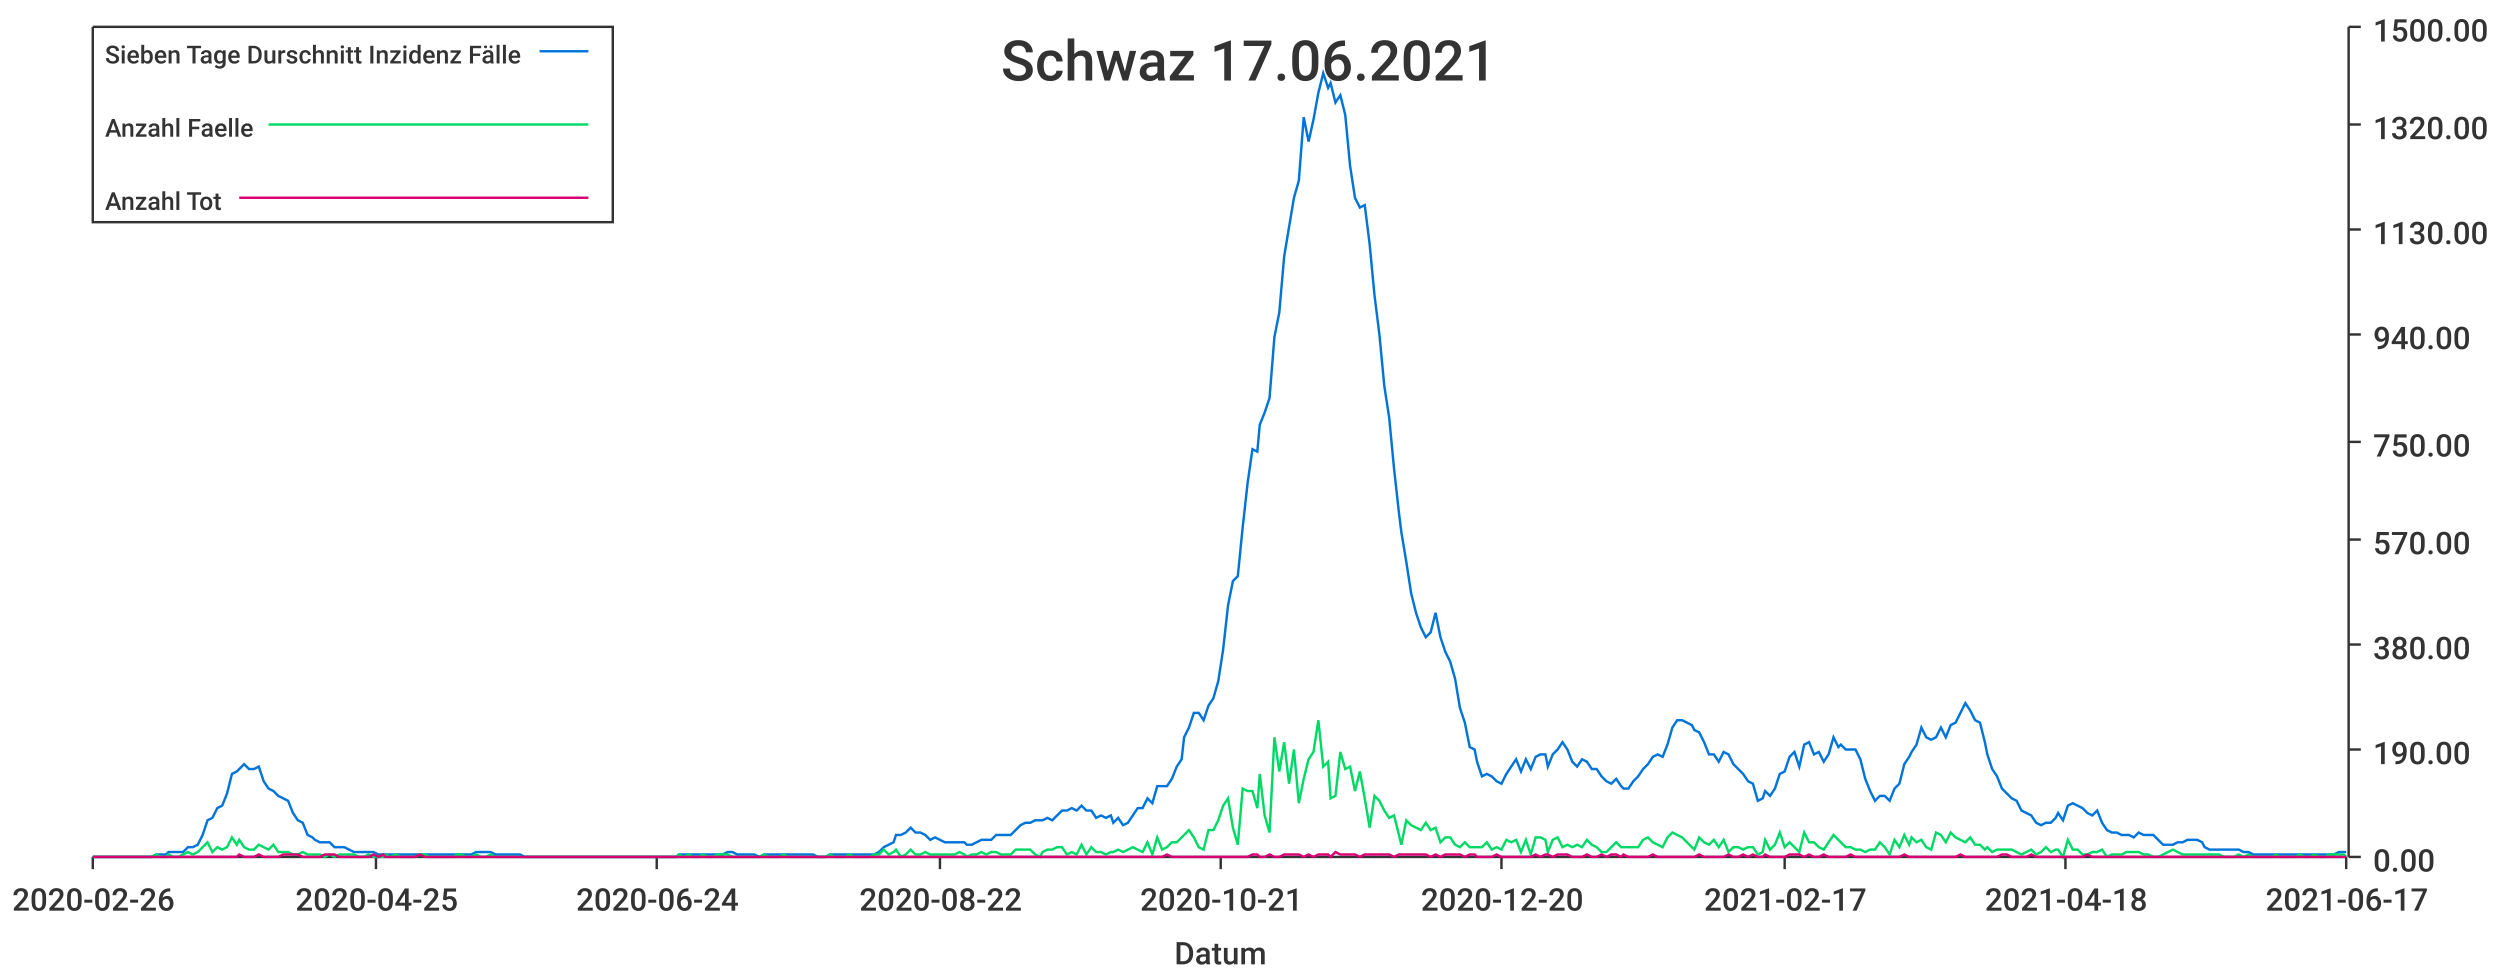
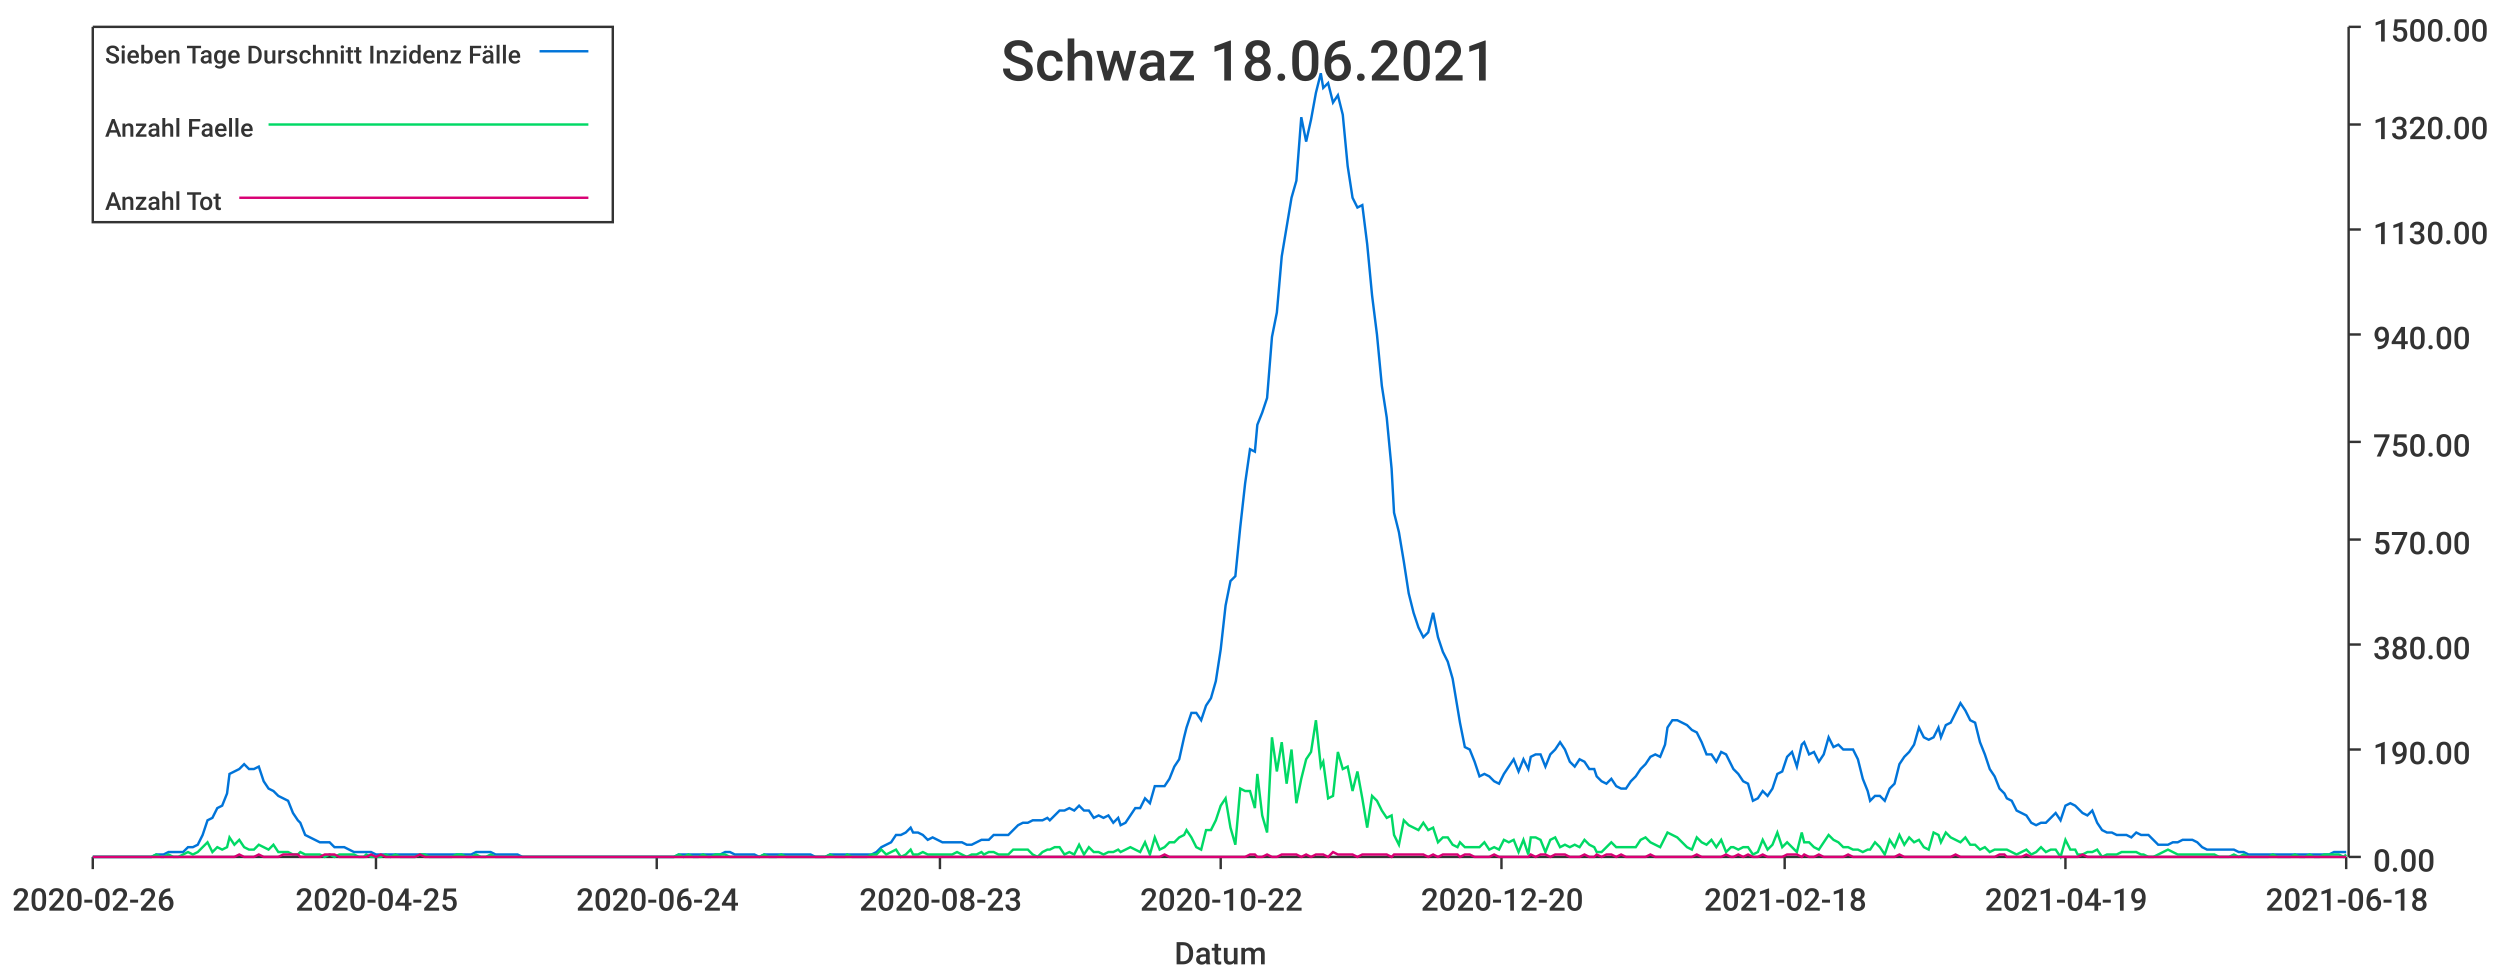
<svg xmlns="http://www.w3.org/2000/svg" width="1024" height="400">\n<path d="M 0 0 L 1024 0 L 1024 400 L 0 400 L 0 0" style="stroke-width:0;stroke:rgba(255,255,255,1.0);fill:rgba(255,255,255,1.0)" />
  <path d="M 38 11 L 961 11 L 961 351 L 38 351 L 38 11" style="stroke-width:0;stroke:rgba(255,255,255,1.0);fill:rgba(255,255,255,1.0)" />
  <path d="M 38 351 L 961 351" style="stroke-width:1;stroke:rgba(51,51,51,1.0);fill:none" />
  <path d="M 38 351 L 38 356" style="stroke-width:1;stroke:rgba(51,51,51,1.0);fill:none" />
  <text x="5" y="373" style="stroke-width:0;stroke:none;fill:rgba(51,51,51,1.0);font-size:12.8px;font-family:'Roboto Medium',sans-serif">2020-02-26</text>
  <path d="M 154 351 L 154 356" style="stroke-width:1;stroke:rgba(51,51,51,1.0);fill:none" />
  <text x="121" y="373" style="stroke-width:0;stroke:none;fill:rgba(51,51,51,1.0);font-size:12.8px;font-family:'Roboto Medium',sans-serif">2020-04-25</text>
  <path d="M 269 351 L 269 356" style="stroke-width:1;stroke:rgba(51,51,51,1.0);fill:none" />
  <text x="236" y="373" style="stroke-width:0;stroke:none;fill:rgba(51,51,51,1.0);font-size:12.8px;font-family:'Roboto Medium',sans-serif">2020-06-24</text>
  <path d="M 385 351 L 385 356" style="stroke-width:1;stroke:rgba(51,51,51,1.0);fill:none" />
-   <text x="352" y="373" style="stroke-width:0;stroke:none;fill:rgba(51,51,51,1.0);font-size:12.8px;font-family:'Roboto Medium',sans-serif">2020-08-22</text>
+   <text x="352" y="373" style="stroke-width:0;stroke:none;fill:rgba(51,51,51,1.0);font-size:12.8px;font-family:'Roboto Medium',sans-serif">2020-08-23</text>
  <path d="M 500 351 L 500 356" style="stroke-width:1;stroke:rgba(51,51,51,1.0);fill:none" />
-   <text x="467" y="373" style="stroke-width:0;stroke:none;fill:rgba(51,51,51,1.0);font-size:12.8px;font-family:'Roboto Medium',sans-serif">2020-10-21</text>
+   <text x="467" y="373" style="stroke-width:0;stroke:none;fill:rgba(51,51,51,1.0);font-size:12.8px;font-family:'Roboto Medium',sans-serif">2020-10-22</text>
  <path d="M 615 351 L 615 356" style="stroke-width:1;stroke:rgba(51,51,51,1.0);fill:none" />
  <text x="582" y="373" style="stroke-width:0;stroke:none;fill:rgba(51,51,51,1.0);font-size:12.8px;font-family:'Roboto Medium',sans-serif">2020-12-20</text>
  <path d="M 731 351 L 731 356" style="stroke-width:1;stroke:rgba(51,51,51,1.0);fill:none" />
-   <text x="698" y="373" style="stroke-width:0;stroke:none;fill:rgba(51,51,51,1.0);font-size:12.8px;font-family:'Roboto Medium',sans-serif">2021-02-17</text>
+   <text x="698" y="373" style="stroke-width:0;stroke:none;fill:rgba(51,51,51,1.0);font-size:12.8px;font-family:'Roboto Medium',sans-serif">2021-02-18</text>
  <path d="M 846 351 L 846 356" style="stroke-width:1;stroke:rgba(51,51,51,1.0);fill:none" />
-   <text x="813" y="373" style="stroke-width:0;stroke:none;fill:rgba(51,51,51,1.0);font-size:12.8px;font-family:'Roboto Medium',sans-serif">2021-04-18</text>
+   <text x="813" y="373" style="stroke-width:0;stroke:none;fill:rgba(51,51,51,1.0);font-size:12.8px;font-family:'Roboto Medium',sans-serif">2021-04-19</text>
  <path d="M 961 351 L 961 356" style="stroke-width:1;stroke:rgba(51,51,51,1.0);fill:none" />
-   <text x="928" y="373" style="stroke-width:0;stroke:none;fill:rgba(51,51,51,1.0);font-size:12.8px;font-family:'Roboto Medium',sans-serif">2021-06-17</text>
+   <text x="928" y="373" style="stroke-width:0;stroke:none;fill:rgba(51,51,51,1.0);font-size:12.8px;font-family:'Roboto Medium',sans-serif">2021-06-18</text>
  <text x="481" y="395" style="stroke-width:0;stroke:none;fill:rgba(51,51,51,1.0);font-size:12.8px;font-family:'Roboto Medium',sans-serif">Datum</text>
  <path d="M 962 351 L 962 11" style="stroke-width:1;stroke:rgba(51,51,51,1.0);fill:none" />
  <path d="M 962 351 L 967 351" style="stroke-width:1;stroke:rgba(51,51,51,1.0);fill:none" />
  <text x="972" y="357" style="stroke-width:0;stroke:none;fill:rgba(51,51,51,1.0);font-size:12.8px;font-family:'Roboto Medium',sans-serif">0.00</text>
  <path d="M 962 307 L 967 307" style="stroke-width:1;stroke:rgba(51,51,51,1.0);fill:none" />
  <text x="972" y="313" style="stroke-width:0;stroke:none;fill:rgba(51,51,51,1.0);font-size:12.8px;font-family:'Roboto Medium',sans-serif">190.00</text>
  <path d="M 962 264 L 967 264" style="stroke-width:1;stroke:rgba(51,51,51,1.0);fill:none" />
  <text x="972" y="270" style="stroke-width:0;stroke:none;fill:rgba(51,51,51,1.0);font-size:12.8px;font-family:'Roboto Medium',sans-serif">380.00</text>
  <path d="M 962 221 L 967 221" style="stroke-width:1;stroke:rgba(51,51,51,1.0);fill:none" />
  <text x="972" y="227" style="stroke-width:0;stroke:none;fill:rgba(51,51,51,1.0);font-size:12.8px;font-family:'Roboto Medium',sans-serif">570.00</text>
  <path d="M 962 181 L 967 181" style="stroke-width:1;stroke:rgba(51,51,51,1.0);fill:none" />
  <text x="972" y="187" style="stroke-width:0;stroke:none;fill:rgba(51,51,51,1.0);font-size:12.8px;font-family:'Roboto Medium',sans-serif">750.00</text>
  <path d="M 962 137 L 967 137" style="stroke-width:1;stroke:rgba(51,51,51,1.0);fill:none" />
  <text x="972" y="143" style="stroke-width:0;stroke:none;fill:rgba(51,51,51,1.0);font-size:12.8px;font-family:'Roboto Medium',sans-serif">940.00</text>
  <path d="M 962 94 L 967 94" style="stroke-width:1;stroke:rgba(51,51,51,1.0);fill:none" />
  <text x="972" y="100" style="stroke-width:0;stroke:none;fill:rgba(51,51,51,1.0);font-size:12.8px;font-family:'Roboto Medium',sans-serif">1130.00</text>
  <path d="M 962 51 L 967 51" style="stroke-width:1;stroke:rgba(51,51,51,1.0);fill:none" />
  <text x="972" y="57" style="stroke-width:0;stroke:none;fill:rgba(51,51,51,1.0);font-size:12.8px;font-family:'Roboto Medium',sans-serif">1320.00</text>
  <path d="M 962 11 L 967 11" style="stroke-width:1;stroke:rgba(51,51,51,1.0);fill:none" />
  <text x="972" y="17" style="stroke-width:0;stroke:none;fill:rgba(51,51,51,1.0);font-size:12.8px;font-family:'Roboto Medium',sans-serif">1500.00</text>
-   <path d="M 38 351 L 40 351 L 42 351 L 44 351 L 46 351 L 48 351 L 50 351 L 52 351 L 54 351 L 56 351 L 58 351 L 60 351 L 62 351 L 64 350 L 66 350 L 68 350 L 69 349 L 71 349 L 73 349 L 75 349 L 77 347 L 79 347 L 81 346 L 83 342 L 85 336 L 87 335 L 89 331 L 91 330 L 93 325 L 95 317 L 97 316 L 98 315 L 100 313 L 102 315 L 104 315 L 106 314 L 108 320 L 110 323 L 112 324 L 114 326 L 116 327 L 118 328 L 120 333 L 122 336 L 124 337 L 126 342 L 128 343 L 129 344 L 131 345 L 133 345 L 135 345 L 137 347 L 139 347 L 141 347 L 143 348 L 145 349 L 147 349 L 149 349 L 151 349 L 153 349 L 155 350 L 157 350 L 158 350 L 160 350 L 162 350 L 164 350 L 166 350 L 168 350 L 170 350 L 172 350 L 174 350 L 176 350 L 178 350 L 180 350 L 182 350 L 184 350 L 186 350 L 187 350 L 189 350 L 191 350 L 193 350 L 195 349 L 197 349 L 199 349 L 201 349 L 203 350 L 205 350 L 207 350 L 209 350 L 211 350 L 213 350 L 215 351 L 217 351 L 218 351 L 220 351 L 222 351 L 224 351 L 226 351 L 228 351 L 230 351 L 232 351 L 234 351 L 236 351 L 238 351 L 240 351 L 242 351 L 244 351 L 246 351 L 247 351 L 249 351 L 251 351 L 253 351 L 255 351 L 257 351 L 259 351 L 261 351 L 263 351 L 265 351 L 267 351 L 269 351 L 271 351 L 273 351 L 275 351 L 277 351 L 278 350 L 280 350 L 282 350 L 284 350 L 286 350 L 288 350 L 290 350 L 292 350 L 294 350 L 296 350 L 298 349 L 300 349 L 302 350 L 304 350 L 306 350 L 307 350 L 309 350 L 311 351 L 313 350 L 315 350 L 317 350 L 319 350 L 321 350 L 323 350 L 325 350 L 327 350 L 329 350 L 331 350 L 333 350 L 335 351 L 336 351 L 338 351 L 340 350 L 342 350 L 344 350 L 346 350 L 348 350 L 350 350 L 352 350 L 354 350 L 356 350 L 358 350 L 360 349 L 362 347 L 364 346 L 366 345 L 367 342 L 369 342 L 371 341 L 373 339 L 375 341 L 377 341 L 379 342 L 381 344 L 383 343 L 385 344 L 387 345 L 389 345 L 391 345 L 393 345 L 395 345 L 396 346 L 398 346 L 400 345 L 402 344 L 404 344 L 406 344 L 408 342 L 410 342 L 412 342 L 414 342 L 416 340 L 418 338 L 420 337 L 422 337 L 424 336 L 426 336 L 427 336 L 429 335 L 431 336 L 433 334 L 435 332 L 437 332 L 439 331 L 441 332 L 443 330 L 445 332 L 447 332 L 449 335 L 451 334 L 453 335 L 455 334 L 456 337 L 458 335 L 460 338 L 462 337 L 464 334 L 466 331 L 468 331 L 470 327 L 472 329 L 474 322 L 476 322 L 478 322 L 480 319 L 482 314 L 484 311 L 485 302 L 487 298 L 489 292 L 491 292 L 493 295 L 495 289 L 497 286 L 499 279 L 501 266 L 503 248 L 505 238 L 507 236 L 509 216 L 511 198 L 513 184 L 515 185 L 516 174 L 518 169 L 520 163 L 522 138 L 524 128 L 526 105 L 528 93 L 530 81 L 532 74 L 534 48 L 536 58 L 538 49 L 540 38 L 542 30 L 544 36 L 545 34 L 547 42 L 549 39 L 551 47 L 553 68 L 555 81 L 557 85 L 559 84 L 561 100 L 563 121 L 565 137 L 567 158 L 569 171 L 571 192 L 573 210 L 574 218 L 576 230 L 578 243 L 580 251 L 582 257 L 584 261 L 586 259 L 588 251 L 590 261 L 592 267 L 594 271 L 596 278 L 598 290 L 600 296 L 602 306 L 604 307 L 605 312 L 607 318 L 609 317 L 611 318 L 613 320 L 615 321 L 617 317 L 619 314 L 621 311 L 623 316 L 625 311 L 627 315 L 629 310 L 631 309 L 633 309 L 634 314 L 636 309 L 638 307 L 640 304 L 642 307 L 644 312 L 646 314 L 648 311 L 650 312 L 652 315 L 654 315 L 656 318 L 658 320 L 660 321 L 662 319 L 664 322 L 665 323 L 667 323 L 669 320 L 671 318 L 673 315 L 675 313 L 677 310 L 679 309 L 681 310 L 683 305 L 685 298 L 687 295 L 689 295 L 691 296 L 693 297 L 694 299 L 696 300 L 698 304 L 700 309 L 702 309 L 704 312 L 706 308 L 708 309 L 710 313 L 712 315 L 714 317 L 716 320 L 718 321 L 720 328 L 722 327 L 723 324 L 725 326 L 727 323 L 729 317 L 731 316 L 733 310 L 735 308 L 737 314 L 739 305 L 741 304 L 743 309 L 745 308 L 747 312 L 749 309 L 751 302 L 753 306 L 754 305 L 756 307 L 758 307 L 760 307 L 762 311 L 764 319 L 766 324 L 768 328 L 770 326 L 772 326 L 774 328 L 776 323 L 778 321 L 780 313 L 782 310 L 783 308 L 785 305 L 787 298 L 789 302 L 791 303 L 793 302 L 795 298 L 797 302 L 799 297 L 801 296 L 803 292 L 805 288 L 807 291 L 809 295 L 811 296 L 813 304 L 814 309 L 816 315 L 818 318 L 820 323 L 822 325 L 824 327 L 826 328 L 828 332 L 830 333 L 832 334 L 834 337 L 836 338 L 838 337 L 840 337 L 842 335 L 843 333 L 845 336 L 847 330 L 849 329 L 851 330 L 853 331 L 855 333 L 857 334 L 859 332 L 861 337 L 863 340 L 865 341 L 867 341 L 869 342 L 871 342 L 872 342 L 874 343 L 876 341 L 878 342 L 880 342 L 882 342 L 884 344 L 886 346 L 888 346 L 890 346 L 892 345 L 894 345 L 896 344 L 898 344 L 900 344 L 902 345 L 903 347 L 905 348 L 907 348 L 909 348 L 911 348 L 913 348 L 915 348 L 917 348 L 919 349 L 921 349 L 923 350 L 925 350 L 927 350 L 929 350 L 931 350 L 932 350 L 934 350 L 936 350 L 938 350 L 940 350 L 942 350 L 944 350 L 946 350 L 948 350 L 950 350 L 952 350 L 954 350 L 956 350 L 958 349 L 960 349 L 961 349" style="stroke-width:1;stroke:rgba(0,116,217,1.0);fill:none" />
-   <path d="M 38 351 L 40 351 L 42 351 L 44 351 L 46 351 L 48 351 L 50 351 L 52 351 L 54 351 L 56 351 L 58 351 L 60 351 L 62 351 L 64 350 L 66 351 L 68 351 L 69 350 L 71 351 L 73 351 L 75 350 L 77 349 L 79 350 L 81 349 L 83 347 L 85 345 L 87 349 L 89 347 L 91 348 L 93 347 L 95 343 L 97 346 L 98 344 L 100 347 L 102 348 L 104 348 L 106 346 L 108 347 L 110 348 L 112 346 L 114 349 L 116 349 L 118 349 L 120 350 L 122 350 L 124 349 L 126 350 L 128 350 L 129 350 L 131 350 L 133 351 L 135 350 L 137 351 L 139 350 L 141 350 L 143 350 L 145 350 L 147 351 L 149 351 L 151 350 L 153 351 L 155 351 L 157 351 L 158 350 L 160 351 L 162 350 L 164 351 L 166 351 L 168 351 L 170 351 L 172 350 L 174 350 L 176 351 L 178 351 L 180 351 L 182 351 L 184 351 L 186 351 L 187 350 L 189 350 L 191 351 L 193 351 L 195 350 L 197 351 L 199 351 L 201 350 L 203 351 L 205 351 L 207 351 L 209 351 L 211 351 L 213 351 L 215 351 L 217 351 L 218 351 L 220 351 L 222 351 L 224 351 L 226 351 L 228 351 L 230 351 L 232 351 L 234 351 L 236 351 L 238 351 L 240 351 L 242 351 L 244 351 L 246 351 L 247 351 L 249 351 L 251 351 L 253 351 L 255 351 L 257 351 L 259 351 L 261 351 L 263 351 L 265 351 L 267 351 L 269 351 L 271 351 L 273 351 L 275 351 L 277 351 L 278 350 L 280 351 L 282 350 L 284 351 L 286 351 L 288 350 L 290 351 L 292 351 L 294 350 L 296 350 L 298 350 L 300 351 L 302 351 L 304 351 L 306 351 L 307 351 L 309 351 L 311 351 L 313 350 L 315 351 L 317 351 L 319 351 L 321 350 L 323 351 L 325 351 L 327 351 L 329 351 L 331 351 L 333 351 L 335 351 L 336 351 L 338 351 L 340 350 L 342 351 L 344 351 L 346 351 L 348 350 L 350 351 L 352 351 L 354 351 L 356 351 L 358 350 L 360 350 L 362 348 L 364 350 L 366 349 L 367 348 L 369 351 L 371 350 L 373 348 L 375 350 L 377 350 L 379 349 L 381 350 L 383 350 L 385 350 L 387 350 L 389 350 L 391 350 L 393 349 L 395 350 L 396 351 L 398 350 L 400 350 L 402 349 L 404 350 L 406 349 L 408 349 L 410 350 L 412 350 L 414 350 L 416 348 L 418 348 L 420 348 L 422 348 L 424 350 L 426 351 L 427 349 L 429 348 L 431 348 L 433 347 L 435 347 L 437 350 L 439 349 L 441 350 L 443 346 L 445 350 L 447 347 L 449 349 L 451 349 L 453 350 L 455 349 L 456 349 L 458 348 L 460 349 L 462 348 L 464 347 L 466 348 L 468 349 L 470 345 L 472 350 L 474 343 L 476 348 L 478 347 L 480 345 L 482 345 L 484 343 L 485 342 L 487 340 L 489 343 L 491 347 L 493 348 L 495 340 L 497 340 L 499 336 L 501 330 L 503 327 L 505 339 L 507 346 L 509 323 L 511 324 L 513 324 L 515 331 L 516 317 L 518 334 L 520 341 L 522 302 L 524 316 L 526 304 L 528 321 L 530 307 L 532 329 L 534 319 L 536 311 L 538 308 L 540 295 L 542 314 L 544 312 L 545 327 L 547 326 L 549 308 L 551 315 L 553 314 L 555 324 L 557 316 L 559 327 L 561 339 L 563 326 L 565 328 L 567 332 L 569 335 L 571 334 L 573 342 L 574 346 L 576 336 L 578 338 L 580 339 L 582 340 L 584 337 L 586 340 L 588 339 L 590 345 L 592 343 L 594 343 L 596 346 L 598 347 L 600 345 L 602 347 L 604 347 L 605 347 L 607 347 L 609 345 L 611 348 L 613 347 L 615 348 L 617 344 L 619 345 L 621 344 L 623 349 L 625 344 L 627 350 L 629 343 L 631 343 L 633 344 L 634 349 L 636 344 L 638 343 L 640 347 L 642 346 L 644 347 L 646 346 L 648 347 L 650 344 L 652 346 L 654 347 L 656 349 L 658 349 L 660 347 L 662 345 L 664 347 L 665 347 L 667 347 L 669 347 L 671 347 L 673 344 L 675 343 L 677 345 L 679 346 L 681 347 L 683 343 L 685 341 L 687 342 L 689 343 L 691 345 L 693 347 L 694 348 L 696 343 L 698 345 L 700 346 L 702 344 L 704 347 L 706 344 L 708 349 L 710 347 L 712 347 L 714 348 L 716 347 L 718 347 L 720 350 L 722 349 L 723 344 L 725 348 L 727 346 L 729 341 L 731 347 L 733 345 L 735 347 L 737 349 L 739 341 L 741 345 L 743 345 L 745 347 L 747 348 L 749 345 L 751 342 L 753 344 L 754 345 L 756 347 L 758 347 L 760 348 L 762 348 L 764 349 L 766 348 L 768 348 L 770 345 L 772 347 L 774 350 L 776 344 L 778 347 L 780 342 L 782 346 L 783 343 L 785 345 L 787 344 L 789 347 L 791 348 L 793 341 L 795 342 L 797 345 L 799 341 L 801 343 L 803 344 L 805 345 L 807 343 L 809 346 L 811 346 L 813 348 L 814 347 L 816 349 L 818 348 L 820 348 L 822 348 L 824 348 L 826 349 L 828 350 L 830 349 L 832 348 L 834 350 L 836 349 L 838 347 L 840 349 L 842 348 L 843 348 L 845 351 L 847 344 L 849 348 L 851 348 L 853 350 L 855 350 L 857 349 L 859 349 L 861 348 L 863 351 L 865 350 L 867 350 L 869 350 L 871 349 L 872 349 L 874 349 L 876 349 L 878 350 L 880 350 L 882 351 L 884 351 L 886 350 L 888 349 L 890 348 L 892 349 L 894 350 L 896 350 L 898 350 L 900 350 L 902 350 L 903 350 L 905 350 L 907 350 L 909 350 L 911 351 L 913 351 L 915 351 L 917 350 L 919 351 L 921 350 L 923 351 L 925 351 L 927 351 L 929 351 L 931 351 L 932 350 L 934 351 L 936 351 L 938 351 L 940 351 L 942 350 L 944 351 L 946 351 L 948 350 L 950 351 L 952 351 L 954 350 L 956 350 L 958 350 L 960 350 L 961 351" style="stroke-width:1;stroke:rgba(0,217,101,1.0);fill:none" />
-   <path d="M 38 351 L 40 351 L 42 351 L 44 351 L 46 351 L 48 351 L 50 351 L 52 351 L 54 351 L 56 351 L 58 351 L 60 351 L 62 351 L 64 351 L 66 351 L 68 351 L 69 351 L 71 351 L 73 351 L 75 351 L 77 351 L 79 351 L 81 351 L 83 351 L 85 351 L 87 351 L 89 351 L 91 351 L 93 351 L 95 351 L 97 351 L 98 350 L 100 351 L 102 351 L 104 351 L 106 350 L 108 351 L 110 351 L 112 351 L 114 351 L 116 350 L 118 350 L 120 350 L 122 350 L 124 351 L 126 351 L 128 351 L 129 351 L 131 351 L 133 350 L 135 350 L 137 350 L 139 351 L 141 351 L 143 351 L 145 351 L 147 351 L 149 351 L 151 351 L 153 350 L 155 351 L 157 350 L 158 351 L 160 351 L 162 351 L 164 351 L 166 351 L 168 351 L 170 351 L 172 350 L 174 351 L 176 351 L 178 351 L 180 351 L 182 351 L 184 351 L 186 351 L 187 351 L 189 351 L 191 351 L 193 351 L 195 351 L 197 351 L 199 351 L 201 351 L 203 351 L 205 351 L 207 351 L 209 351 L 211 351 L 213 351 L 215 351 L 217 351 L 218 351 L 220 351 L 222 351 L 224 351 L 226 351 L 228 351 L 230 351 L 232 351 L 234 351 L 236 351 L 238 351 L 240 351 L 242 351 L 244 351 L 246 351 L 247 351 L 249 351 L 251 351 L 253 351 L 255 351 L 257 351 L 259 351 L 261 351 L 263 351 L 265 351 L 267 351 L 269 351 L 271 351 L 273 351 L 275 351 L 277 351 L 278 351 L 280 351 L 282 351 L 284 351 L 286 351 L 288 351 L 290 351 L 292 351 L 294 351 L 296 351 L 298 351 L 300 351 L 302 351 L 304 351 L 306 351 L 307 351 L 309 351 L 311 351 L 313 351 L 315 351 L 317 351 L 319 351 L 321 351 L 323 351 L 325 351 L 327 351 L 329 351 L 331 351 L 333 351 L 335 351 L 336 351 L 338 351 L 340 351 L 342 351 L 344 351 L 346 351 L 348 351 L 350 351 L 352 351 L 354 351 L 356 351 L 358 351 L 360 351 L 362 351 L 364 351 L 366 351 L 367 351 L 369 351 L 371 351 L 373 351 L 375 351 L 377 351 L 379 351 L 381 351 L 383 351 L 385 351 L 387 351 L 389 351 L 391 351 L 393 351 L 395 351 L 396 351 L 398 351 L 400 351 L 402 351 L 404 351 L 406 351 L 408 351 L 410 351 L 412 351 L 414 351 L 416 351 L 418 351 L 420 351 L 422 351 L 424 351 L 426 351 L 427 351 L 429 351 L 431 351 L 433 351 L 435 351 L 437 351 L 439 351 L 441 351 L 443 351 L 445 351 L 447 351 L 449 351 L 451 351 L 453 351 L 455 351 L 456 351 L 458 351 L 460 351 L 462 351 L 464 351 L 466 351 L 468 351 L 470 351 L 472 351 L 474 351 L 476 351 L 478 350 L 480 351 L 482 351 L 484 351 L 485 351 L 487 351 L 489 351 L 491 351 L 493 351 L 495 351 L 497 351 L 499 351 L 501 351 L 503 351 L 505 351 L 507 351 L 509 351 L 511 351 L 513 350 L 515 350 L 516 351 L 518 351 L 520 350 L 522 351 L 524 351 L 526 350 L 528 350 L 530 350 L 532 350 L 534 351 L 536 350 L 538 351 L 540 350 L 542 350 L 544 350 L 545 351 L 547 349 L 549 350 L 551 350 L 553 350 L 555 350 L 557 351 L 559 350 L 561 350 L 563 350 L 565 350 L 567 350 L 569 350 L 571 351 L 573 350 L 574 350 L 576 350 L 578 350 L 580 350 L 582 350 L 584 350 L 586 351 L 588 350 L 590 351 L 592 350 L 594 350 L 596 350 L 598 350 L 600 351 L 602 350 L 604 350 L 605 351 L 607 351 L 609 351 L 611 351 L 613 350 L 615 351 L 617 351 L 619 351 L 621 351 L 623 351 L 625 351 L 627 351 L 629 350 L 631 351 L 633 350 L 634 350 L 636 351 L 638 350 L 640 350 L 642 350 L 644 351 L 646 351 L 648 351 L 650 350 L 652 351 L 654 351 L 656 350 L 658 351 L 660 350 L 662 350 L 664 351 L 665 350 L 667 351 L 669 351 L 671 351 L 673 351 L 675 351 L 677 350 L 679 351 L 681 351 L 683 351 L 685 351 L 687 351 L 689 351 L 691 351 L 693 351 L 694 351 L 696 350 L 698 351 L 700 351 L 702 351 L 704 351 L 706 351 L 708 350 L 710 351 L 712 351 L 714 350 L 716 351 L 718 350 L 720 351 L 722 351 L 723 350 L 725 351 L 727 351 L 729 351 L 731 351 L 733 350 L 735 350 L 737 350 L 739 351 L 741 350 L 743 351 L 745 351 L 747 350 L 749 351 L 751 351 L 753 351 L 754 351 L 756 351 L 758 350 L 760 351 L 762 351 L 764 351 L 766 351 L 768 351 L 770 351 L 772 351 L 774 351 L 776 351 L 778 351 L 780 350 L 782 351 L 783 351 L 785 351 L 787 351 L 789 351 L 791 351 L 793 351 L 795 351 L 797 351 L 799 351 L 801 351 L 803 350 L 805 351 L 807 351 L 809 351 L 811 351 L 813 351 L 814 351 L 816 351 L 818 351 L 820 350 L 822 350 L 824 351 L 826 351 L 828 351 L 830 351 L 832 350 L 834 351 L 836 351 L 838 351 L 840 351 L 842 351 L 843 351 L 845 351 L 847 351 L 849 351 L 851 351 L 853 351 L 855 350 L 857 351 L 859 351 L 861 351 L 863 351 L 865 351 L 867 351 L 869 351 L 871 351 L 872 351 L 874 351 L 876 351 L 878 351 L 880 351 L 882 351 L 884 351 L 886 351 L 888 351 L 890 351 L 892 351 L 894 351 L 896 351 L 898 351 L 900 351 L 902 351 L 903 351 L 905 351 L 907 351 L 909 351 L 911 351 L 913 351 L 915 351 L 917 351 L 919 351 L 921 351 L 923 351 L 925 351 L 927 351 L 929 351 L 931 351 L 932 351 L 934 351 L 936 351 L 938 351 L 940 351 L 942 351 L 944 351 L 946 351 L 948 351 L 950 351 L 952 351 L 954 351 L 956 351 L 958 351 L 960 351 L 961 351" style="stroke-width:1;stroke:rgba(217,0,116,1.0);fill:none" />
-   <text x="410" y="33" style="stroke-width:0;stroke:none;fill:rgba(51,51,51,1.0);font-size:23.0px;font-family:'Roboto Medium',sans-serif">Schwaz 17.06.2021</text>
+   <path d="M 38 351 L 40 351 L 42 351 L 44 351 L 46 351 L 48 351 L 50 351 L 52 351 L 54 351 L 56 351 L 58 351 L 60 351 L 62 351 L 64 350 L 66 350 L 67 350 L 69 349 L 71 349 L 73 349 L 75 349 L 77 347 L 79 347 L 81 346 L 83 342 L 85 336 L 87 335 L 89 331 L 91 330 L 93 325 L 94 317 L 96 316 L 98 315 L 100 313 L 102 315 L 104 315 L 106 314 L 108 320 L 110 323 L 112 324 L 114 326 L 116 327 L 118 328 L 120 333 L 122 336 L 123 337 L 125 342 L 127 343 L 129 344 L 131 345 L 133 345 L 135 345 L 137 347 L 139 347 L 141 347 L 143 348 L 145 349 L 147 349 L 149 349 L 150 349 L 152 349 L 154 350 L 156 350 L 158 350 L 160 350 L 162 350 L 164 350 L 166 350 L 168 350 L 170 350 L 172 350 L 174 350 L 176 350 L 178 350 L 179 350 L 181 350 L 183 350 L 185 350 L 187 350 L 189 350 L 191 350 L 193 350 L 195 349 L 197 349 L 199 349 L 201 349 L 203 350 L 205 350 L 206 350 L 208 350 L 210 350 L 212 350 L 214 351 L 216 351 L 218 351 L 220 351 L 222 351 L 224 351 L 226 351 L 228 351 L 230 351 L 232 351 L 234 351 L 235 351 L 237 351 L 239 351 L 241 351 L 243 351 L 245 351 L 247 351 L 249 351 L 251 351 L 253 351 L 255 351 L 257 351 L 259 351 L 261 351 L 262 351 L 264 351 L 266 351 L 268 351 L 270 351 L 272 351 L 274 351 L 276 351 L 278 350 L 280 350 L 282 350 L 284 350 L 286 350 L 288 350 L 290 350 L 291 350 L 293 350 L 295 350 L 297 349 L 299 349 L 301 350 L 303 350 L 305 350 L 307 350 L 309 350 L 311 351 L 313 350 L 315 350 L 317 350 L 318 350 L 320 350 L 322 350 L 324 350 L 326 350 L 328 350 L 330 350 L 332 350 L 334 351 L 336 351 L 338 351 L 340 350 L 342 350 L 344 350 L 346 350 L 347 350 L 349 350 L 351 350 L 353 350 L 355 350 L 357 350 L 359 349 L 361 347 L 363 346 L 365 345 L 367 342 L 369 342 L 371 341 L 373 339 L 374 341 L 376 341 L 378 342 L 380 344 L 382 343 L 384 344 L 386 345 L 388 345 L 390 345 L 392 345 L 394 345 L 396 346 L 398 346 L 400 345 L 402 344 L 403 344 L 405 344 L 407 342 L 409 342 L 411 342 L 413 342 L 415 340 L 417 338 L 419 337 L 421 337 L 423 336 L 425 336 L 427 336 L 429 335 L 430 336 L 432 334 L 434 332 L 436 332 L 438 331 L 440 332 L 442 330 L 444 332 L 446 332 L 448 335 L 450 334 L 452 335 L 454 334 L 456 337 L 458 335 L 459 338 L 461 337 L 463 334 L 465 331 L 467 331 L 469 327 L 471 329 L 473 322 L 475 322 L 477 322 L 479 319 L 481 314 L 483 311 L 485 302 L 486 298 L 488 292 L 490 292 L 492 295 L 494 289 L 496 286 L 498 279 L 500 266 L 502 248 L 504 238 L 506 236 L 508 216 L 510 198 L 512 184 L 514 185 L 515 174 L 517 169 L 519 163 L 521 138 L 523 128 L 525 105 L 527 93 L 529 81 L 531 74 L 533 48 L 535 58 L 537 49 L 539 38 L 541 30 L 542 36 L 544 34 L 546 42 L 548 39 L 550 47 L 552 68 L 554 81 L 556 85 L 558 84 L 560 100 L 562 121 L 564 137 L 566 158 L 568 171 L 570 192 L 571 210 L 573 218 L 575 230 L 577 243 L 579 251 L 581 257 L 583 261 L 585 259 L 587 251 L 589 261 L 591 267 L 593 271 L 595 278 L 597 290 L 598 296 L 600 306 L 602 307 L 604 312 L 606 318 L 608 317 L 610 318 L 612 320 L 614 321 L 616 317 L 618 314 L 620 311 L 622 316 L 624 311 L 626 315 L 627 310 L 629 309 L 631 309 L 633 314 L 635 309 L 637 307 L 639 304 L 641 307 L 643 312 L 645 314 L 647 311 L 649 312 L 651 315 L 653 315 L 654 318 L 656 320 L 658 321 L 660 319 L 662 322 L 664 323 L 666 323 L 668 320 L 670 318 L 672 315 L 674 313 L 676 310 L 678 309 L 680 310 L 682 305 L 683 298 L 685 295 L 687 295 L 689 296 L 691 297 L 693 299 L 695 300 L 697 304 L 699 309 L 701 309 L 703 312 L 705 308 L 707 309 L 709 313 L 710 315 L 712 317 L 714 320 L 716 321 L 718 328 L 720 327 L 722 324 L 724 326 L 726 323 L 728 317 L 730 316 L 732 310 L 734 308 L 736 314 L 738 305 L 739 304 L 741 309 L 743 308 L 745 312 L 747 309 L 749 302 L 751 306 L 753 305 L 755 307 L 757 307 L 759 307 L 761 311 L 763 319 L 765 324 L 766 328 L 768 326 L 770 326 L 772 328 L 774 323 L 776 321 L 778 313 L 780 310 L 782 308 L 784 305 L 786 298 L 788 302 L 790 303 L 792 302 L 794 298 L 795 302 L 797 297 L 799 296 L 801 292 L 803 288 L 805 291 L 807 295 L 809 296 L 811 304 L 813 309 L 815 315 L 817 318 L 819 323 L 821 325 L 822 327 L 824 328 L 826 332 L 828 333 L 830 334 L 832 337 L 834 338 L 836 337 L 838 337 L 840 335 L 842 333 L 844 336 L 846 330 L 848 329 L 850 330 L 851 331 L 853 333 L 855 334 L 857 332 L 859 337 L 861 340 L 863 341 L 865 341 L 867 342 L 869 342 L 871 342 L 873 343 L 875 341 L 877 342 L 878 342 L 880 342 L 882 344 L 884 346 L 886 346 L 888 346 L 890 345 L 892 345 L 894 344 L 896 344 L 898 344 L 900 345 L 902 347 L 904 348 L 906 348 L 907 348 L 909 348 L 911 348 L 913 348 L 915 348 L 917 349 L 919 349 L 921 350 L 923 350 L 925 350 L 927 350 L 929 350 L 931 350 L 933 350 L 934 350 L 936 350 L 938 350 L 940 350 L 942 350 L 944 350 L 946 350 L 948 350 L 950 350 L 952 350 L 954 350 L 956 349 L 958 349 L 960 349 L 961 349" style="stroke-width:1;stroke:rgba(0,116,217,1.0);fill:none" />
+   <path d="M 38 351 L 40 351 L 42 351 L 44 351 L 46 351 L 48 351 L 50 351 L 52 351 L 54 351 L 56 351 L 58 351 L 60 351 L 62 351 L 64 350 L 66 351 L 67 351 L 69 350 L 71 351 L 73 351 L 75 350 L 77 349 L 79 350 L 81 349 L 83 347 L 85 345 L 87 349 L 89 347 L 91 348 L 93 347 L 94 343 L 96 346 L 98 344 L 100 347 L 102 348 L 104 348 L 106 346 L 108 347 L 110 348 L 112 346 L 114 349 L 116 349 L 118 349 L 120 350 L 122 350 L 123 349 L 125 350 L 127 350 L 129 350 L 131 350 L 133 351 L 135 350 L 137 351 L 139 350 L 141 350 L 143 350 L 145 350 L 147 351 L 149 351 L 150 350 L 152 351 L 154 351 L 156 351 L 158 350 L 160 351 L 162 350 L 164 351 L 166 351 L 168 351 L 170 351 L 172 350 L 174 350 L 176 351 L 178 351 L 179 351 L 181 351 L 183 351 L 185 351 L 187 350 L 189 350 L 191 351 L 193 351 L 195 350 L 197 351 L 199 351 L 201 350 L 203 351 L 205 351 L 206 351 L 208 351 L 210 351 L 212 351 L 214 351 L 216 351 L 218 351 L 220 351 L 222 351 L 224 351 L 226 351 L 228 351 L 230 351 L 232 351 L 234 351 L 235 351 L 237 351 L 239 351 L 241 351 L 243 351 L 245 351 L 247 351 L 249 351 L 251 351 L 253 351 L 255 351 L 257 351 L 259 351 L 261 351 L 262 351 L 264 351 L 266 351 L 268 351 L 270 351 L 272 351 L 274 351 L 276 351 L 278 350 L 280 351 L 282 350 L 284 351 L 286 351 L 288 350 L 290 351 L 291 351 L 293 350 L 295 350 L 297 350 L 299 351 L 301 351 L 303 351 L 305 351 L 307 351 L 309 351 L 311 351 L 313 350 L 315 351 L 317 351 L 318 351 L 320 350 L 322 351 L 324 351 L 326 351 L 328 351 L 330 351 L 332 351 L 334 351 L 336 351 L 338 351 L 340 350 L 342 351 L 344 351 L 346 351 L 347 350 L 349 351 L 351 351 L 353 351 L 355 351 L 357 350 L 359 350 L 361 348 L 363 350 L 365 349 L 367 348 L 369 351 L 371 350 L 373 348 L 374 350 L 376 350 L 378 349 L 380 350 L 382 350 L 384 350 L 386 350 L 388 350 L 390 350 L 392 349 L 394 350 L 396 351 L 398 350 L 400 350 L 402 349 L 403 350 L 405 349 L 407 349 L 409 350 L 411 350 L 413 350 L 415 348 L 417 348 L 419 348 L 421 348 L 423 350 L 425 351 L 427 349 L 429 348 L 430 348 L 432 347 L 434 347 L 436 350 L 438 349 L 440 350 L 442 346 L 444 350 L 446 347 L 448 349 L 450 349 L 452 350 L 454 349 L 456 349 L 458 348 L 459 349 L 461 348 L 463 347 L 465 348 L 467 349 L 469 345 L 471 350 L 473 343 L 475 348 L 477 347 L 479 345 L 481 345 L 483 343 L 485 342 L 486 340 L 488 343 L 490 347 L 492 348 L 494 340 L 496 340 L 498 336 L 500 330 L 502 327 L 504 339 L 506 346 L 508 323 L 510 324 L 512 324 L 514 331 L 515 317 L 517 334 L 519 341 L 521 302 L 523 316 L 525 304 L 527 321 L 529 307 L 531 329 L 533 319 L 535 311 L 537 308 L 539 295 L 541 314 L 542 312 L 544 327 L 546 326 L 548 308 L 550 315 L 552 314 L 554 324 L 556 316 L 558 327 L 560 339 L 562 326 L 564 328 L 566 332 L 568 335 L 570 334 L 571 342 L 573 346 L 575 336 L 577 338 L 579 339 L 581 340 L 583 337 L 585 340 L 587 339 L 589 345 L 591 343 L 593 343 L 595 346 L 597 347 L 598 345 L 600 347 L 602 347 L 604 347 L 606 347 L 608 345 L 610 348 L 612 347 L 614 348 L 616 344 L 618 345 L 620 344 L 622 349 L 624 344 L 626 350 L 627 343 L 629 343 L 631 344 L 633 349 L 635 344 L 637 343 L 639 347 L 641 346 L 643 347 L 645 346 L 647 347 L 649 344 L 651 346 L 653 347 L 654 349 L 656 349 L 658 347 L 660 345 L 662 347 L 664 347 L 666 347 L 668 347 L 670 347 L 672 344 L 674 343 L 676 345 L 678 346 L 680 347 L 682 343 L 683 341 L 685 342 L 687 343 L 689 345 L 691 347 L 693 348 L 695 343 L 697 345 L 699 346 L 701 344 L 703 347 L 705 344 L 707 349 L 709 347 L 710 347 L 712 348 L 714 347 L 716 347 L 718 350 L 720 349 L 722 344 L 724 348 L 726 346 L 728 341 L 730 347 L 732 345 L 734 347 L 736 349 L 738 341 L 739 345 L 741 345 L 743 347 L 745 348 L 747 345 L 749 342 L 751 344 L 753 345 L 755 347 L 757 347 L 759 348 L 761 348 L 763 349 L 765 348 L 766 348 L 768 345 L 770 347 L 772 350 L 774 344 L 776 347 L 778 342 L 780 346 L 782 343 L 784 345 L 786 344 L 788 347 L 790 348 L 792 341 L 794 342 L 795 345 L 797 341 L 799 343 L 801 344 L 803 345 L 805 343 L 807 346 L 809 346 L 811 348 L 813 347 L 815 349 L 817 348 L 819 348 L 821 348 L 822 348 L 824 349 L 826 350 L 828 349 L 830 348 L 832 350 L 834 349 L 836 347 L 838 349 L 840 348 L 842 348 L 844 351 L 846 344 L 848 348 L 850 348 L 851 350 L 853 350 L 855 349 L 857 349 L 859 348 L 861 351 L 863 350 L 865 350 L 867 350 L 869 349 L 871 349 L 873 349 L 875 349 L 877 350 L 878 350 L 880 351 L 882 351 L 884 350 L 886 349 L 888 348 L 890 349 L 892 350 L 894 350 L 896 350 L 898 350 L 900 350 L 902 350 L 904 350 L 906 350 L 907 350 L 909 351 L 911 351 L 913 351 L 915 350 L 917 351 L 919 350 L 921 351 L 923 351 L 925 351 L 927 351 L 929 351 L 931 350 L 933 351 L 934 351 L 936 351 L 938 351 L 940 350 L 942 351 L 944 351 L 946 350 L 948 351 L 950 351 L 952 350 L 954 350 L 956 350 L 958 350 L 960 351 L 961 350" style="stroke-width:1;stroke:rgba(0,217,101,1.0);fill:none" />
+   <path d="M 38 351 L 40 351 L 42 351 L 44 351 L 46 351 L 48 351 L 50 351 L 52 351 L 54 351 L 56 351 L 58 351 L 60 351 L 62 351 L 64 351 L 66 351 L 67 351 L 69 351 L 71 351 L 73 351 L 75 351 L 77 351 L 79 351 L 81 351 L 83 351 L 85 351 L 87 351 L 89 351 L 91 351 L 93 351 L 94 351 L 96 351 L 98 350 L 100 351 L 102 351 L 104 351 L 106 350 L 108 351 L 110 351 L 112 351 L 114 351 L 116 350 L 118 350 L 120 350 L 122 350 L 123 351 L 125 351 L 127 351 L 129 351 L 131 351 L 133 350 L 135 350 L 137 350 L 139 351 L 141 351 L 143 351 L 145 351 L 147 351 L 149 351 L 150 351 L 152 350 L 154 351 L 156 350 L 158 351 L 160 351 L 162 351 L 164 351 L 166 351 L 168 351 L 170 351 L 172 350 L 174 351 L 176 351 L 178 351 L 179 351 L 181 351 L 183 351 L 185 351 L 187 351 L 189 351 L 191 351 L 193 351 L 195 351 L 197 351 L 199 351 L 201 351 L 203 351 L 205 351 L 206 351 L 208 351 L 210 351 L 212 351 L 214 351 L 216 351 L 218 351 L 220 351 L 222 351 L 224 351 L 226 351 L 228 351 L 230 351 L 232 351 L 234 351 L 235 351 L 237 351 L 239 351 L 241 351 L 243 351 L 245 351 L 247 351 L 249 351 L 251 351 L 253 351 L 255 351 L 257 351 L 259 351 L 261 351 L 262 351 L 264 351 L 266 351 L 268 351 L 270 351 L 272 351 L 274 351 L 276 351 L 278 351 L 280 351 L 282 351 L 284 351 L 286 351 L 288 351 L 290 351 L 291 351 L 293 351 L 295 351 L 297 351 L 299 351 L 301 351 L 303 351 L 305 351 L 307 351 L 309 351 L 311 351 L 313 351 L 315 351 L 317 351 L 318 351 L 320 351 L 322 351 L 324 351 L 326 351 L 328 351 L 330 351 L 332 351 L 334 351 L 336 351 L 338 351 L 340 351 L 342 351 L 344 351 L 346 351 L 347 351 L 349 351 L 351 351 L 353 351 L 355 351 L 357 351 L 359 351 L 361 351 L 363 351 L 365 351 L 367 351 L 369 351 L 371 351 L 373 351 L 374 351 L 376 351 L 378 351 L 380 351 L 382 351 L 384 351 L 386 351 L 388 351 L 390 351 L 392 351 L 394 351 L 396 351 L 398 351 L 400 351 L 402 351 L 403 351 L 405 351 L 407 351 L 409 351 L 411 351 L 413 351 L 415 351 L 417 351 L 419 351 L 421 351 L 423 351 L 425 351 L 427 351 L 429 351 L 430 351 L 432 351 L 434 351 L 436 351 L 438 351 L 440 351 L 442 351 L 444 351 L 446 351 L 448 351 L 450 351 L 452 351 L 454 351 L 456 351 L 458 351 L 459 351 L 461 351 L 463 351 L 465 351 L 467 351 L 469 351 L 471 351 L 473 351 L 475 351 L 477 350 L 479 351 L 481 351 L 483 351 L 485 351 L 486 351 L 488 351 L 490 351 L 492 351 L 494 351 L 496 351 L 498 351 L 500 351 L 502 351 L 504 351 L 506 351 L 508 351 L 510 351 L 512 350 L 514 350 L 515 351 L 517 351 L 519 350 L 521 351 L 523 351 L 525 350 L 527 350 L 529 350 L 531 350 L 533 351 L 535 350 L 537 351 L 539 350 L 541 350 L 542 350 L 544 351 L 546 349 L 548 350 L 550 350 L 552 350 L 554 350 L 556 351 L 558 350 L 560 350 L 562 350 L 564 350 L 566 350 L 568 350 L 570 351 L 571 350 L 573 350 L 575 350 L 577 350 L 579 350 L 581 350 L 583 350 L 585 351 L 587 350 L 589 351 L 591 350 L 593 350 L 595 350 L 597 350 L 598 351 L 600 350 L 602 350 L 604 351 L 606 351 L 608 351 L 610 351 L 612 350 L 614 351 L 616 351 L 618 351 L 620 351 L 622 351 L 624 351 L 626 351 L 627 350 L 629 351 L 631 350 L 633 350 L 635 351 L 637 350 L 639 350 L 641 350 L 643 351 L 645 351 L 647 351 L 649 350 L 651 351 L 653 351 L 654 350 L 656 351 L 658 350 L 660 350 L 662 351 L 664 350 L 666 351 L 668 351 L 670 351 L 672 351 L 674 351 L 676 350 L 678 351 L 680 351 L 682 351 L 683 351 L 685 351 L 687 351 L 689 351 L 691 351 L 693 351 L 695 350 L 697 351 L 699 351 L 701 351 L 703 351 L 705 351 L 707 350 L 709 351 L 710 351 L 712 350 L 714 351 L 716 350 L 718 351 L 720 351 L 722 350 L 724 351 L 726 351 L 728 351 L 730 351 L 732 350 L 734 350 L 736 350 L 738 351 L 739 350 L 741 351 L 743 351 L 745 350 L 747 351 L 749 351 L 751 351 L 753 351 L 755 351 L 757 350 L 759 351 L 761 351 L 763 351 L 765 351 L 766 351 L 768 351 L 770 351 L 772 351 L 774 351 L 776 351 L 778 350 L 780 351 L 782 351 L 784 351 L 786 351 L 788 351 L 790 351 L 792 351 L 794 351 L 795 351 L 797 351 L 799 351 L 801 350 L 803 351 L 805 351 L 807 351 L 809 351 L 811 351 L 813 351 L 815 351 L 817 351 L 819 350 L 821 350 L 822 351 L 824 351 L 826 351 L 828 351 L 830 350 L 832 351 L 834 351 L 836 351 L 838 351 L 840 351 L 842 351 L 844 351 L 846 351 L 848 351 L 850 351 L 851 351 L 853 350 L 855 351 L 857 351 L 859 351 L 861 351 L 863 351 L 865 351 L 867 351 L 869 351 L 871 351 L 873 351 L 875 351 L 877 351 L 878 351 L 880 351 L 882 351 L 884 351 L 886 351 L 888 351 L 890 351 L 892 351 L 894 351 L 896 351 L 898 351 L 900 351 L 902 351 L 904 351 L 906 351 L 907 351 L 909 351 L 911 351 L 913 351 L 915 351 L 917 351 L 919 351 L 921 351 L 923 351 L 925 351 L 927 351 L 929 351 L 931 351 L 933 351 L 934 351 L 936 351 L 938 351 L 940 351 L 942 351 L 944 351 L 946 351 L 948 351 L 950 351 L 952 351 L 954 351 L 956 351 L 958 351 L 960 351 L 961 351" style="stroke-width:1;stroke:rgba(217,0,116,1.0);fill:none" />
+   <text x="410" y="33" style="stroke-width:0;stroke:none;fill:rgba(51,51,51,1.0);font-size:23.0px;font-family:'Roboto Medium',sans-serif">Schwaz 18.06.2021</text>
  <path d="M 38 11 L 251 11 L 251 91 L 38 91 L 38 11" style="stroke-width:1;stroke:rgba(51,51,51,1.0);fill:rgba(255,255,255,1.0)" />
  <text x="43" y="26" style="stroke-width:0;stroke:none;fill:rgba(51,51,51,1.0);font-size:10.2px;font-family:'Roboto Medium',sans-serif">Sieben Tage Durschnitt Inzidenz Fälle</text>
  <path d="M 221 21 L 241 21" style="stroke-width:1;stroke:rgba(0,116,217,1.0);fill:none" />
  <text x="43" y="56" style="stroke-width:0;stroke:none;fill:rgba(51,51,51,1.0);font-size:10.2px;font-family:'Roboto Medium',sans-serif">Anzahl Faelle</text>
  <path d="M 110 51 L 241 51" style="stroke-width:1;stroke:rgba(0,217,101,1.0);fill:none" />
  <text x="43" y="86" style="stroke-width:0;stroke:none;fill:rgba(51,51,51,1.0);font-size:10.2px;font-family:'Roboto Medium',sans-serif">Anzahl Tot</text>
  <path d="M 98 81 L 241 81" style="stroke-width:1;stroke:rgba(217,0,116,1.0);fill:none" />
</svg>
